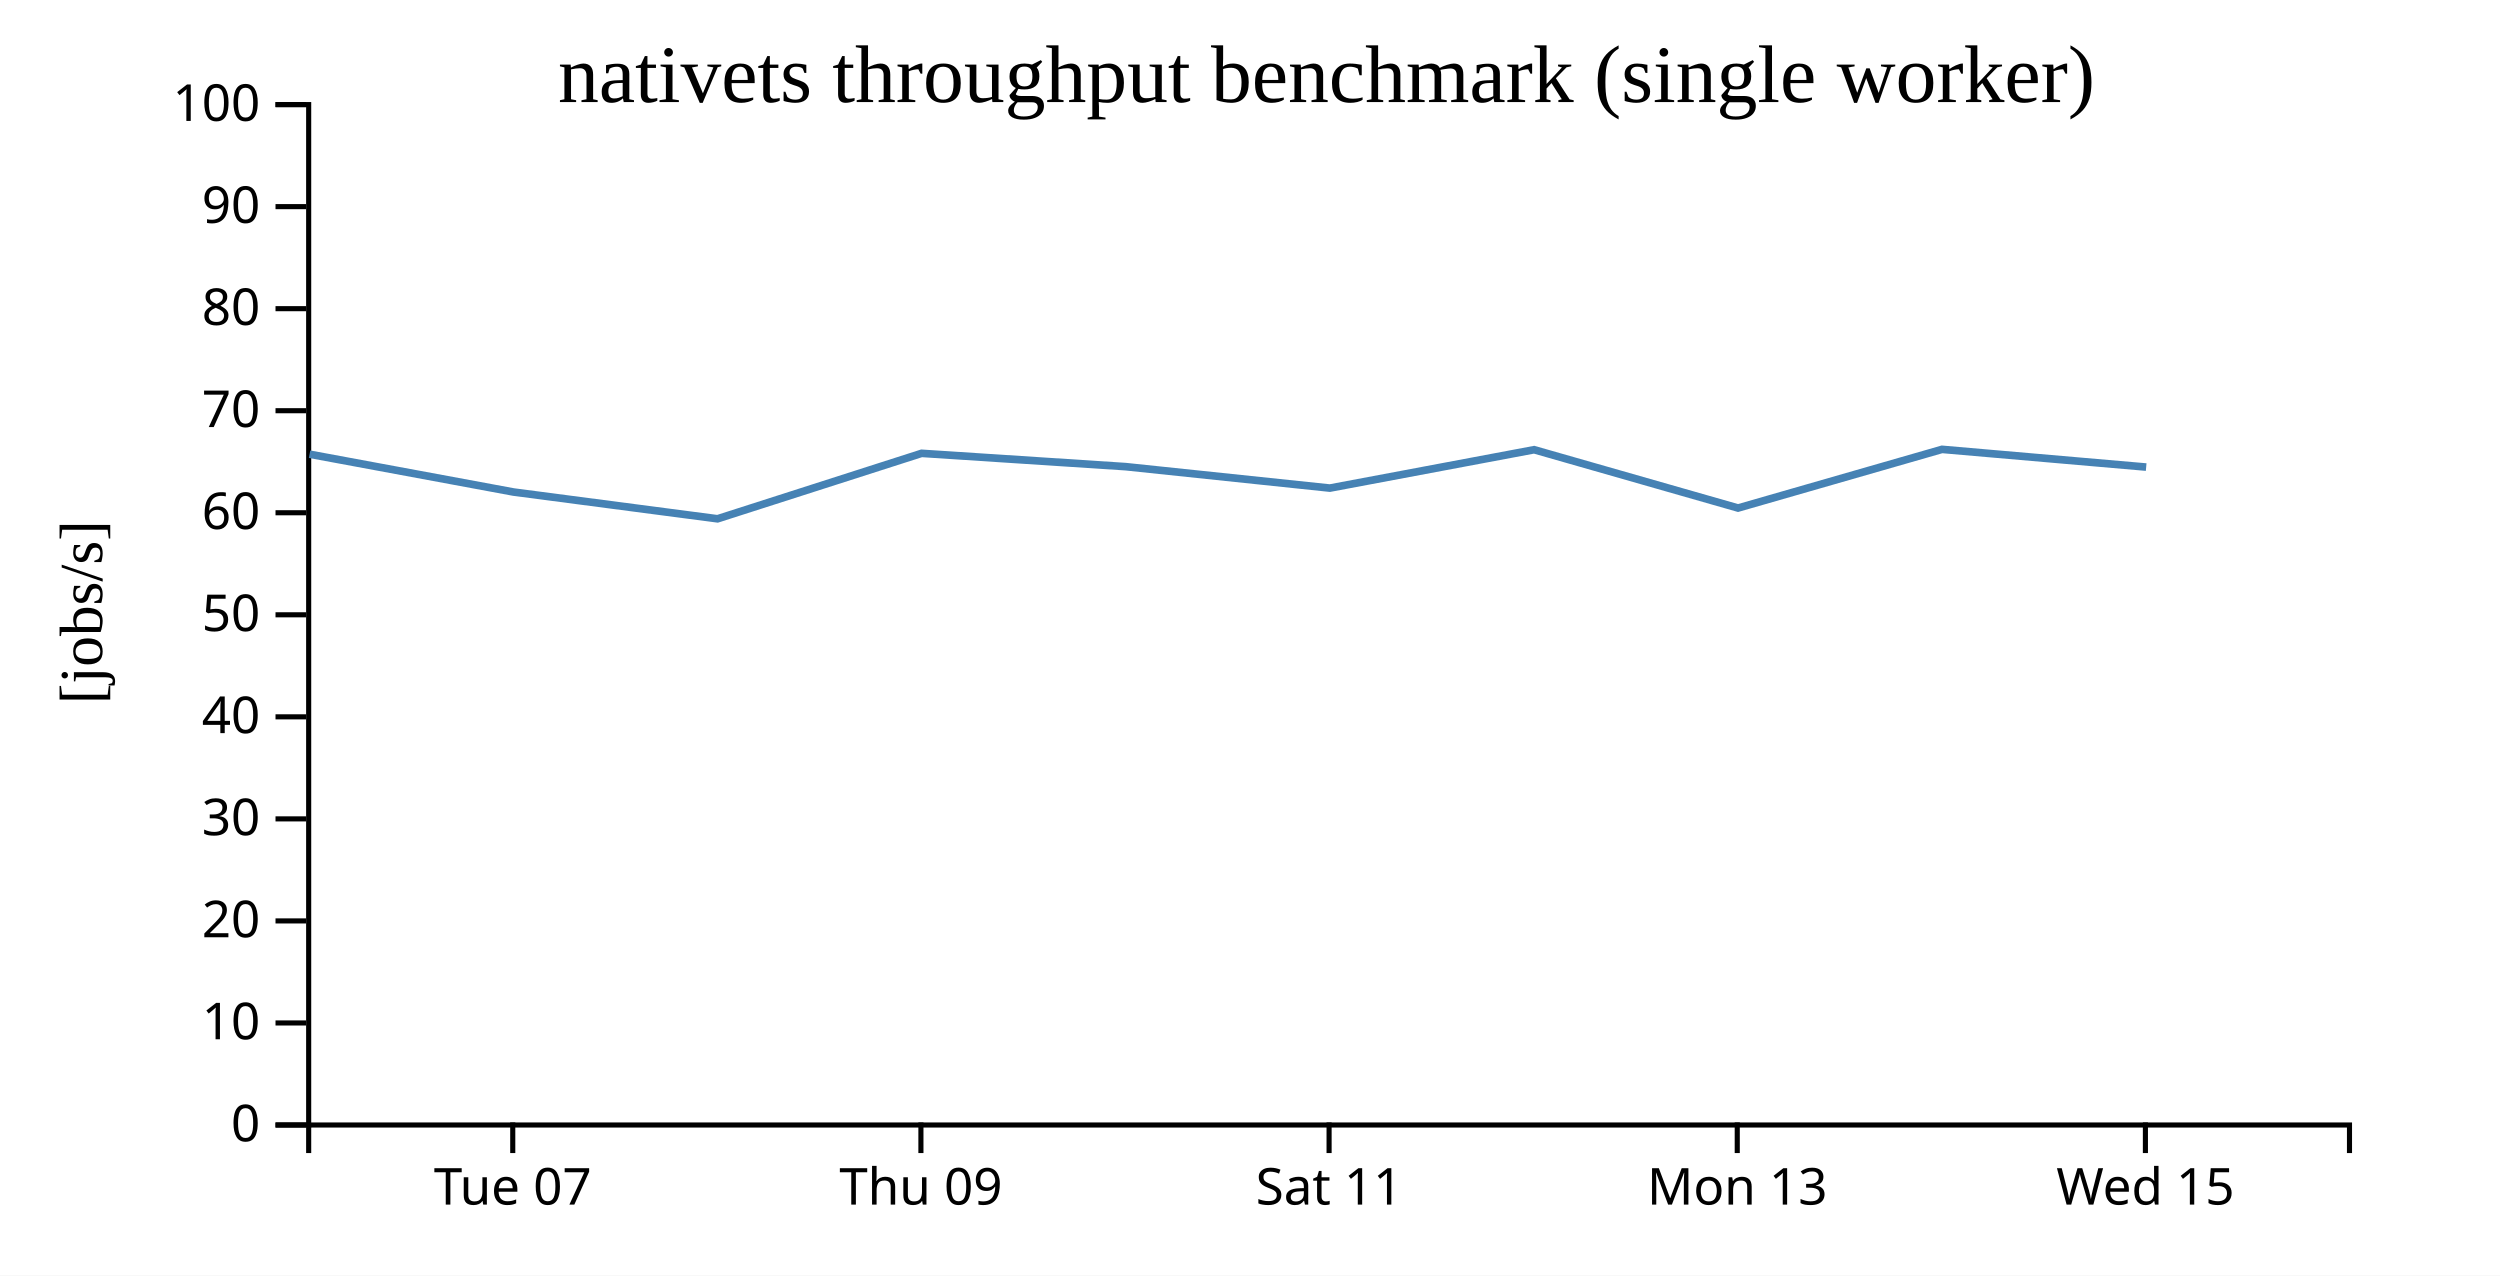
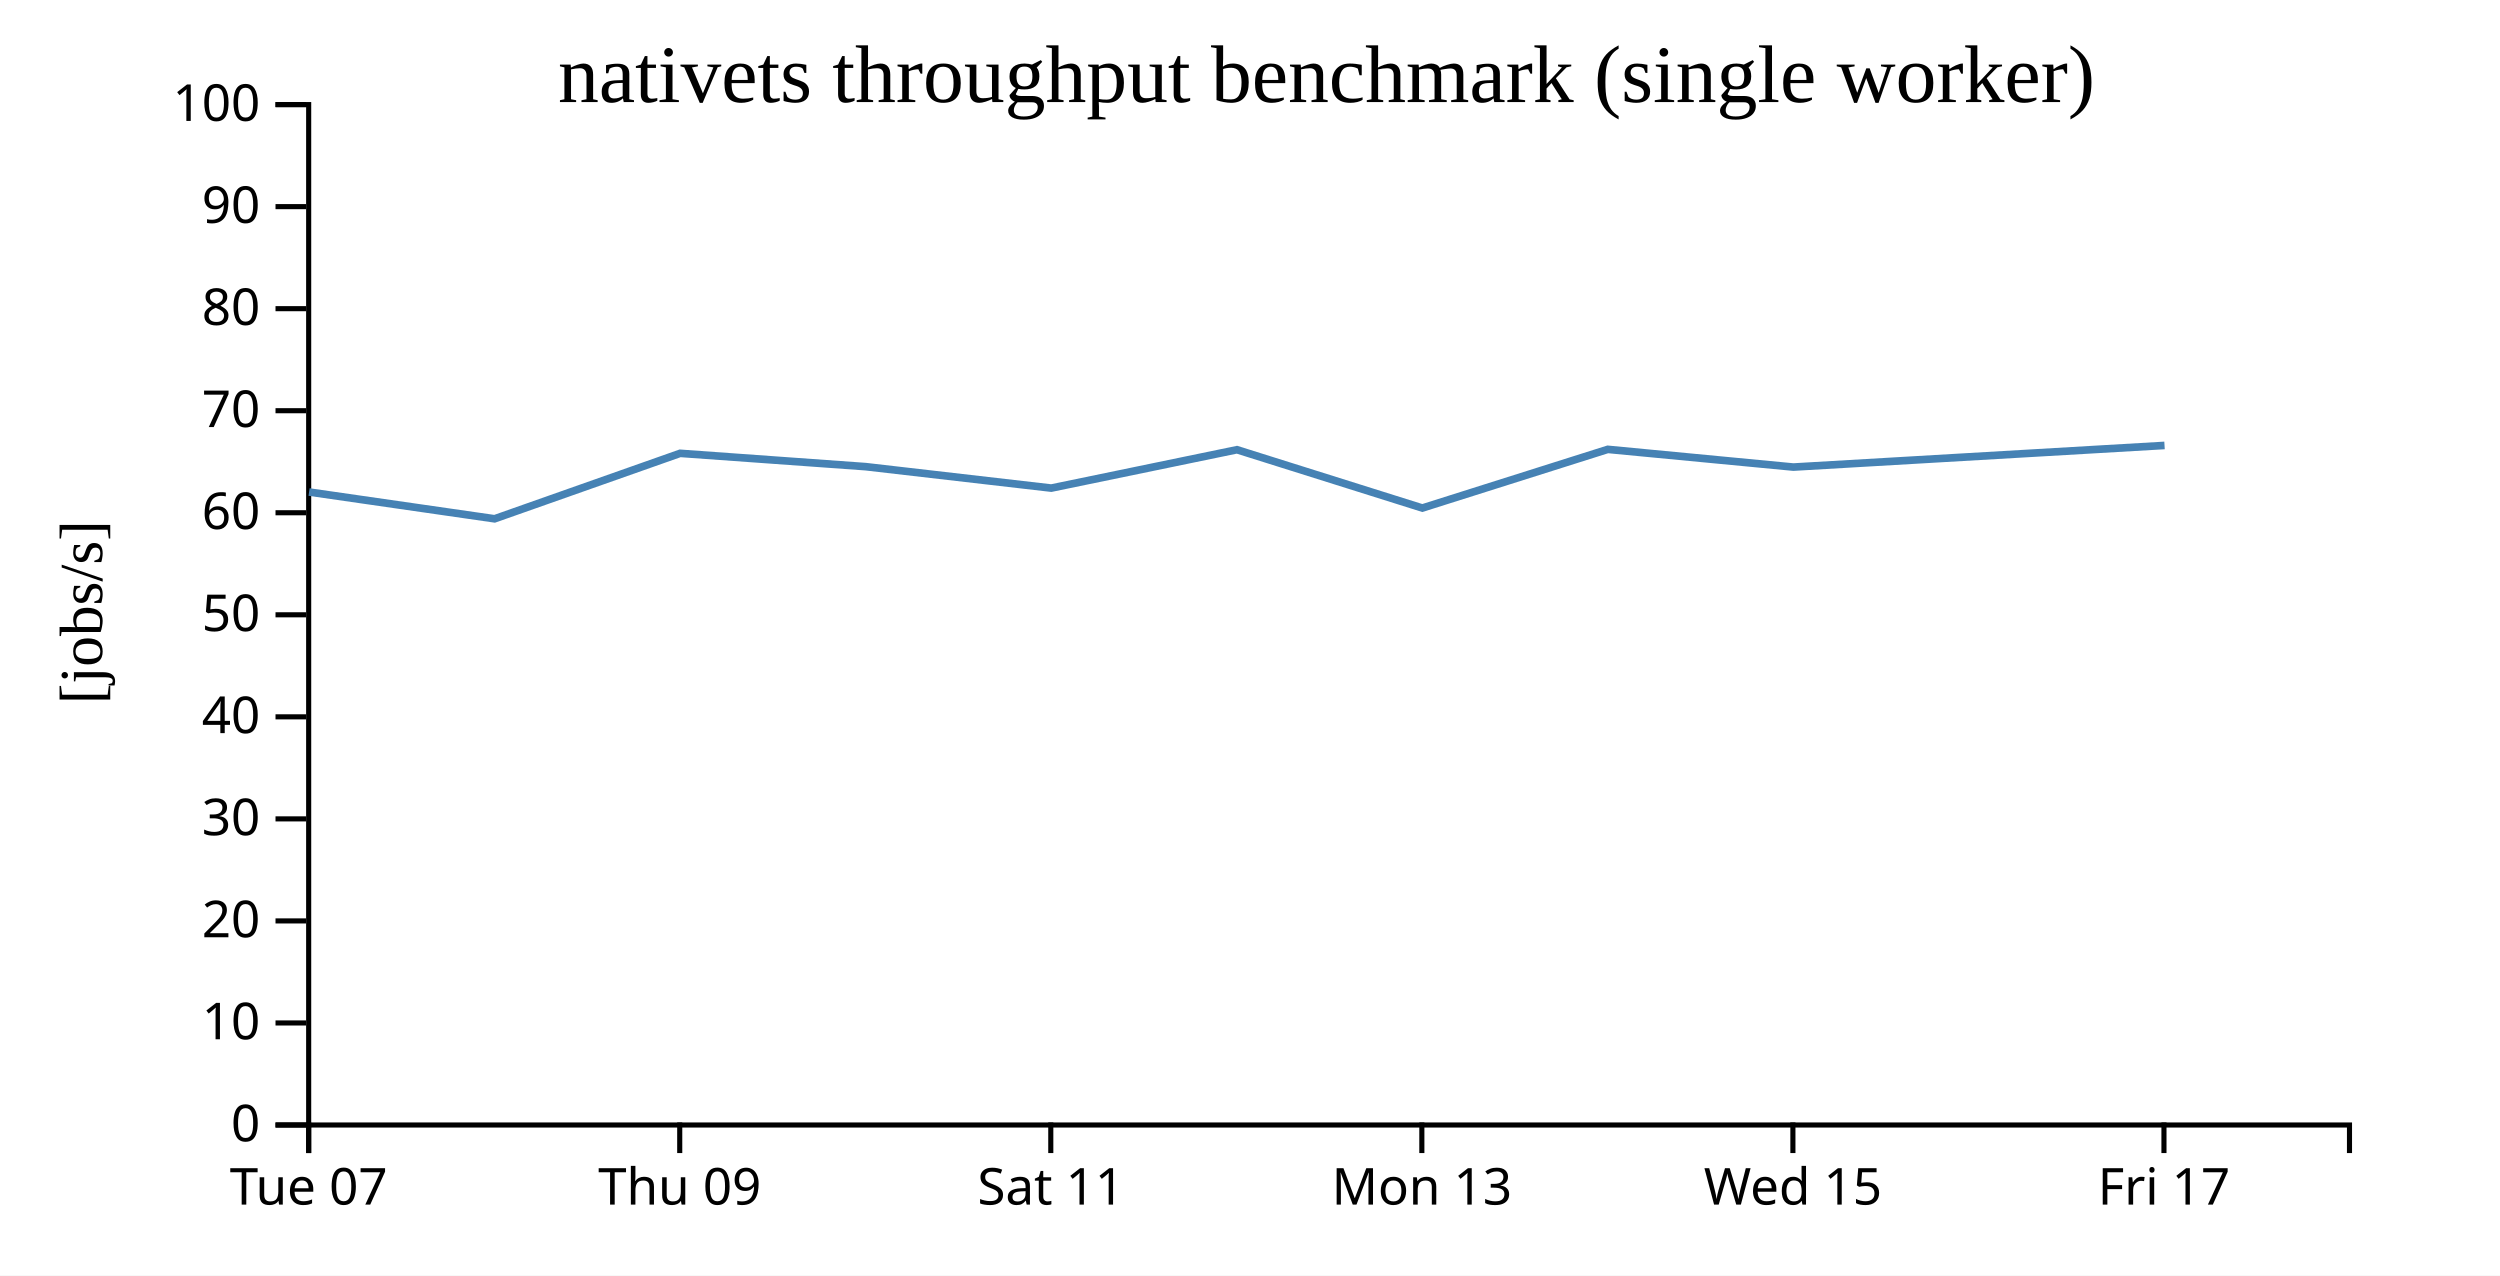
<svg xmlns="http://www.w3.org/2000/svg" width="490" height="250">
  <rect width="100%" height="100%" fill="white" />
  <g transform="translate(60,20)">
    <g transform="translate(0,200)" fill="none" font-size="10" font-family="sans-serif" text-anchor="middle">
      <path class="domain" stroke="currentColor" d="M0.5,6V0.5H400.5V6" />
-       <g class="tick" opacity="1" transform="translate(40.5,0)">
+       <g class="tick" opacity="1" transform="translate(0.5,0)">
        <line stroke="currentColor" y2="6" />
        <text fill="currentColor" y="9" dy="0.71em">Tue 07</text>
      </g>
-       <g class="tick" opacity="1" transform="translate(120.5,0)">
+       <g class="tick" opacity="1" transform="translate(73.22727,0)">
        <line stroke="currentColor" y2="6" />
        <text fill="currentColor" y="9" dy="0.71em">Thu 09</text>
      </g>
-       <g class="tick" opacity="1" transform="translate(200.5,0)">
+       <g class="tick" opacity="1" transform="translate(145.9545,0)">
        <line stroke="currentColor" y2="6" />
        <text fill="currentColor" y="9" dy="0.71em">Sat 11</text>
      </g>
-       <g class="tick" opacity="1" transform="translate(280.5,0)">
+       <g class="tick" opacity="1" transform="translate(218.6818,0)">
        <line stroke="currentColor" y2="6" />
        <text fill="currentColor" y="9" dy="0.71em">Mon 13</text>
      </g>
-       <g class="tick" opacity="1" transform="translate(360.5,0)">
+       <g class="tick" opacity="1" transform="translate(291.4091,0)">
        <line stroke="currentColor" y2="6" />
        <text fill="currentColor" y="9" dy="0.71em">Wed 15</text>
+       </g>
+       <g class="tick" opacity="1" transform="translate(364.1364,0)">
+         <line stroke="currentColor" y2="6" />
+         <text fill="currentColor" y="9" dy="0.71em">Fri 17</text>
      </g>
    </g>
    <g fill="none" font-size="10" font-family="sans-serif" text-anchor="end">
      <path class="domain" stroke="currentColor" d="M-6,200.5H0.5V0.5H-6" />
      <g class="tick" opacity="1" transform="translate(0,200.5)">
        <line stroke="currentColor" x2="-6" />
        <text fill="currentColor" x="-9" dy="0.32em">0</text>
      </g>
      <g class="tick" opacity="1" transform="translate(0,180.5)">
        <line stroke="currentColor" x2="-6" />
        <text fill="currentColor" x="-9" dy="0.32em">10</text>
      </g>
      <g class="tick" opacity="1" transform="translate(0,160.5)">
        <line stroke="currentColor" x2="-6" />
        <text fill="currentColor" x="-9" dy="0.32em">20</text>
      </g>
      <g class="tick" opacity="1" transform="translate(0,140.5)">
        <line stroke="currentColor" x2="-6" />
        <text fill="currentColor" x="-9" dy="0.32em">30</text>
      </g>
      <g class="tick" opacity="1" transform="translate(0,120.5)">
        <line stroke="currentColor" x2="-6" />
        <text fill="currentColor" x="-9" dy="0.32em">40</text>
      </g>
      <g class="tick" opacity="1" transform="translate(0,100.5)">
        <line stroke="currentColor" x2="-6" />
        <text fill="currentColor" x="-9" dy="0.32em">50</text>
      </g>
      <g class="tick" opacity="1" transform="translate(0,80.5)">
        <line stroke="currentColor" x2="-6" />
        <text fill="currentColor" x="-9" dy="0.32em">60</text>
      </g>
      <g class="tick" opacity="1" transform="translate(0,60.5)">
        <line stroke="currentColor" x2="-6" />
        <text fill="currentColor" x="-9" dy="0.32em">70</text>
      </g>
      <g class="tick" opacity="1" transform="translate(0,40.5)">
        <line stroke="currentColor" x2="-6" />
        <text fill="currentColor" x="-9" dy="0.32em">80</text>
      </g>
      <g class="tick" opacity="1" transform="translate(0,20.5)">
        <line stroke="currentColor" x2="-6" />
        <text fill="currentColor" x="-9" dy="0.32em">90</text>
      </g>
      <g class="tick" opacity="1" transform="translate(0,0.5)">
        <line stroke="currentColor" x2="-6" />
        <text fill="currentColor" x="-9" dy="0.32em">100</text>
      </g>
    </g>
    <text text-anchor="middle" style="font-size: 12px" transform="rotate(-90)" y="-40" x="-100">[jobs/s]</text>
    <text text-anchor="middle" style="font-size: 16px" y="0" x="200">nativets throughput benchmark (single worker)</text>
-     <path fill="none" stroke="steelblue" stroke-width="1.5" d="M0.676,69.024L40.636,76.436L80.633,81.685L120.633,68.852L160.637,71.465L200.648,75.668L240.684,68.143L280.655,79.576L320.638,68.074L360.65,71.548" />
+     <path fill="none" stroke="steelblue" stroke-width="1.5" d="M0.578,76.436L36.939,81.685L73.303,68.852L109.67,71.465L146.044,75.668L182.44,68.143L218.777,79.576L255.126,68.074L291.5,71.548L364.248,67.304" />
  </g>
</svg>
